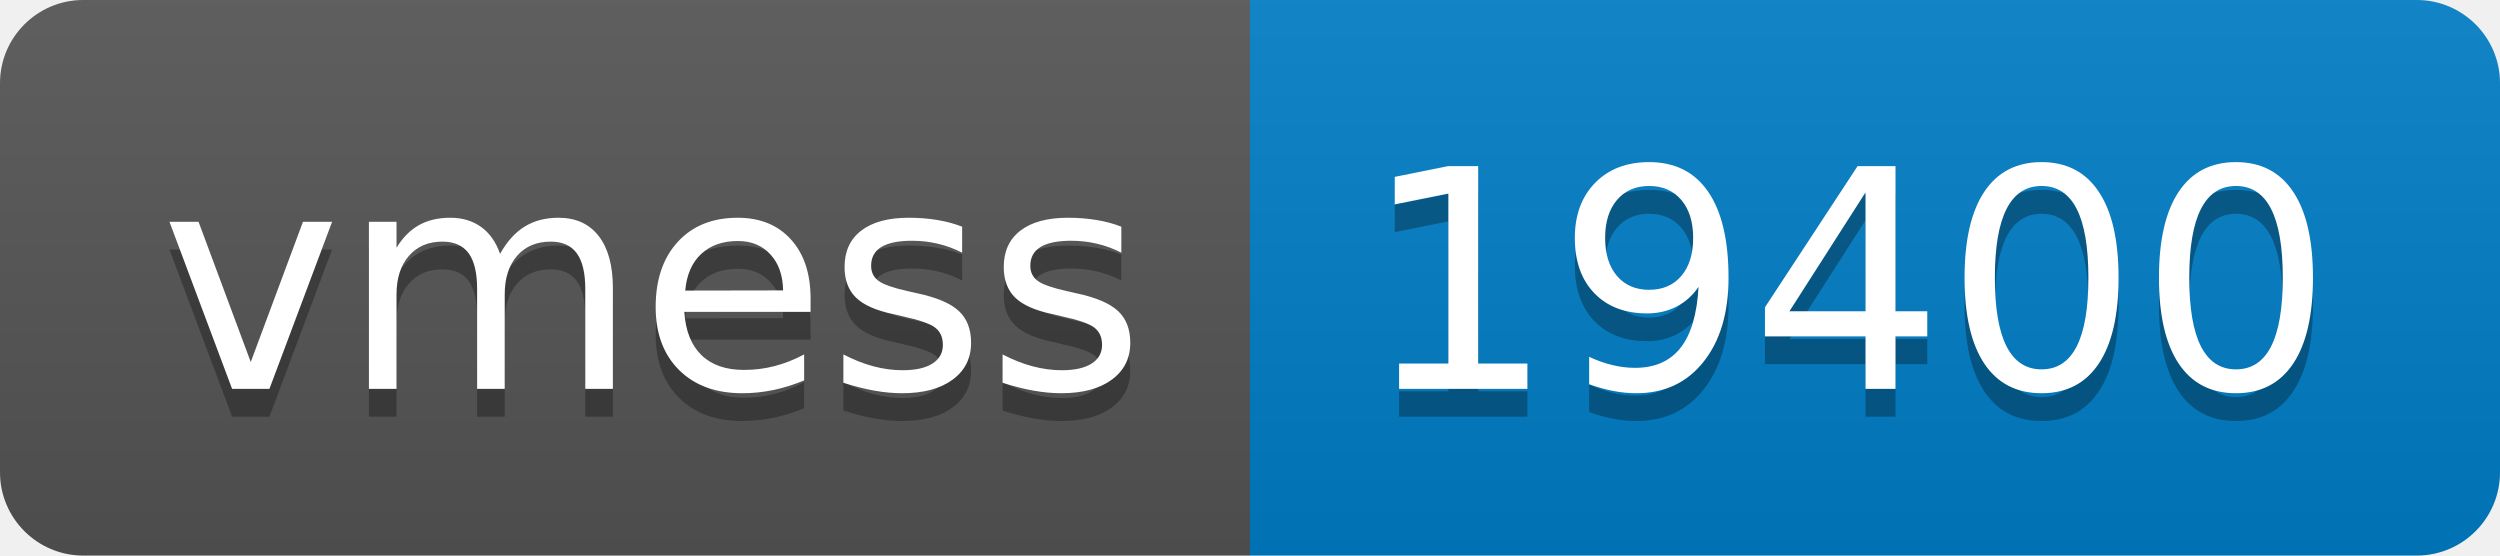
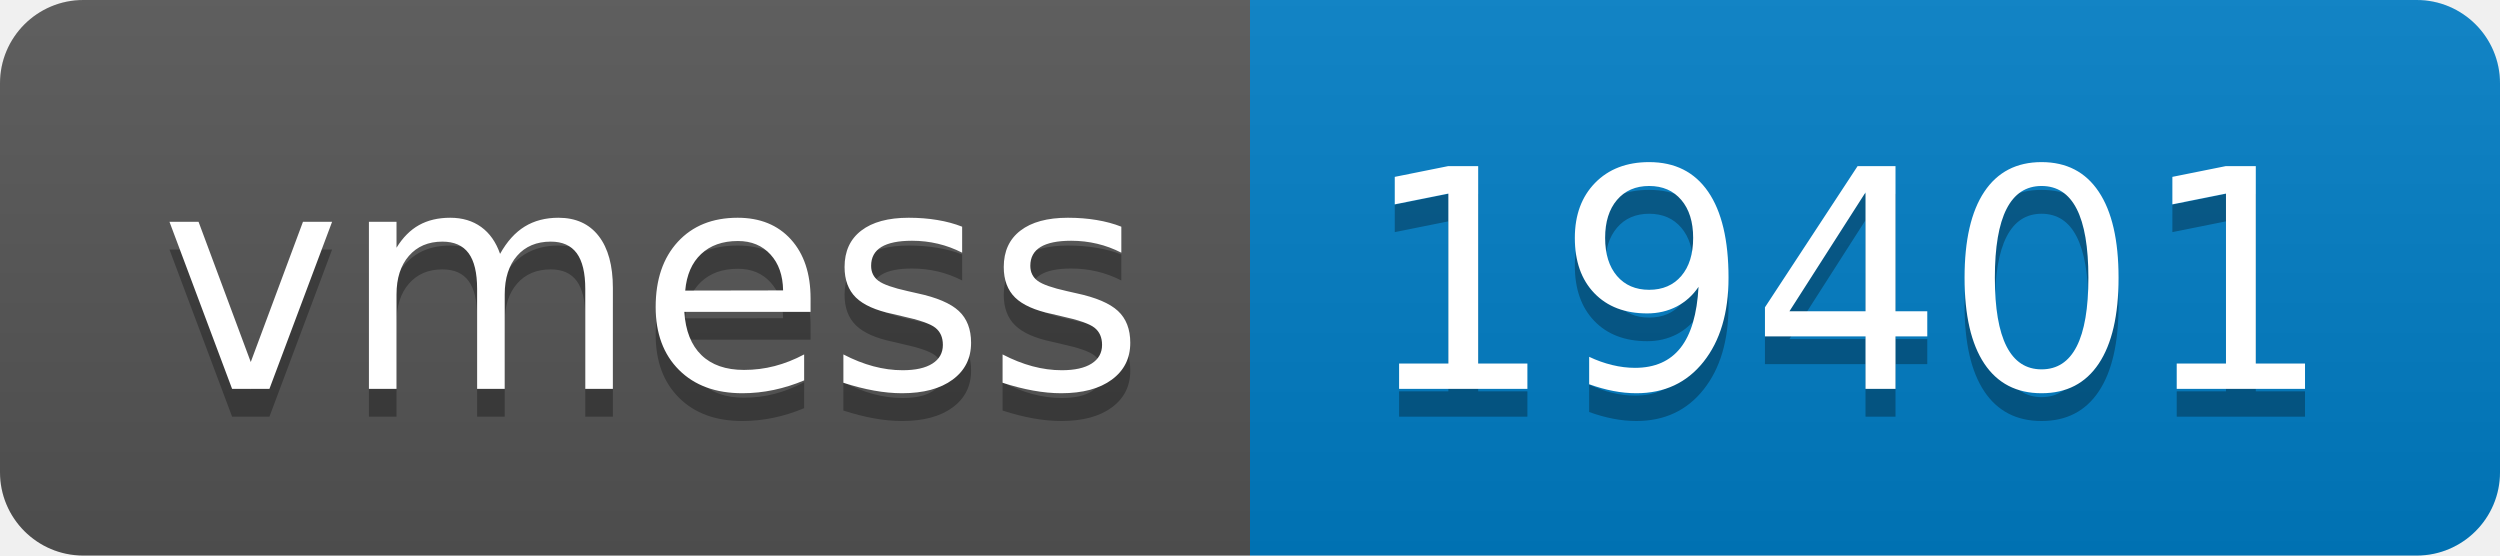
- <svg xmlns="http://www.w3.org/2000/svg" width="90" height="20" role="img" aria-label="vmess: 19400">
+ <svg xmlns="http://www.w3.org/2000/svg" width="90" height="20" role="img" aria-label="vmess: 19401">
  <linearGradient id="s" x2="0" y2="100%">
    <stop offset="0" stop-color="#bbb" stop-opacity=".1" />
    <stop offset="1" stop-opacity=".1" />
  </linearGradient>
  <clipPath id="r">
    <rect width="90" height="20" rx="3" fill="#fff" />
  </clipPath>
  <g clip-path="url(#r)">
    <rect width="45" height="20" fill="#555" />
    <rect x="45" width="45" height="20" fill="#007ec6" />
    <rect width="90" height="20" fill="url(#s)" />
  </g>
  <g fill="#fff" text-anchor="middle" font-family="Verdana,Geneva,DejaVu Sans,sans-serif" text-rendering="geometricPrecision" font-size="110">
    <text aria-hidden="true" x="235" y="150" fill="#010101" fill-opacity=".3" transform="scale(.1)" textLength="350">vmess</text>
    <text x="235" y="140" transform="scale(.1)" fill="#fff" textLength="350">vmess</text>
-     <text aria-hidden="true" x="665" y="150" fill="#010101" fill-opacity=".3" transform="scale(.1)" textLength="350">19400</text>
-     <text x="665" y="140" transform="scale(.1)" fill="#fff" textLength="350">19400</text>
+     <text aria-hidden="true" x="665" y="150" fill="#010101" fill-opacity=".3" transform="scale(.1)" textLength="350">19401</text>
+     <text x="665" y="140" transform="scale(.1)" fill="#fff" textLength="350">19401</text>
  </g>
</svg>
